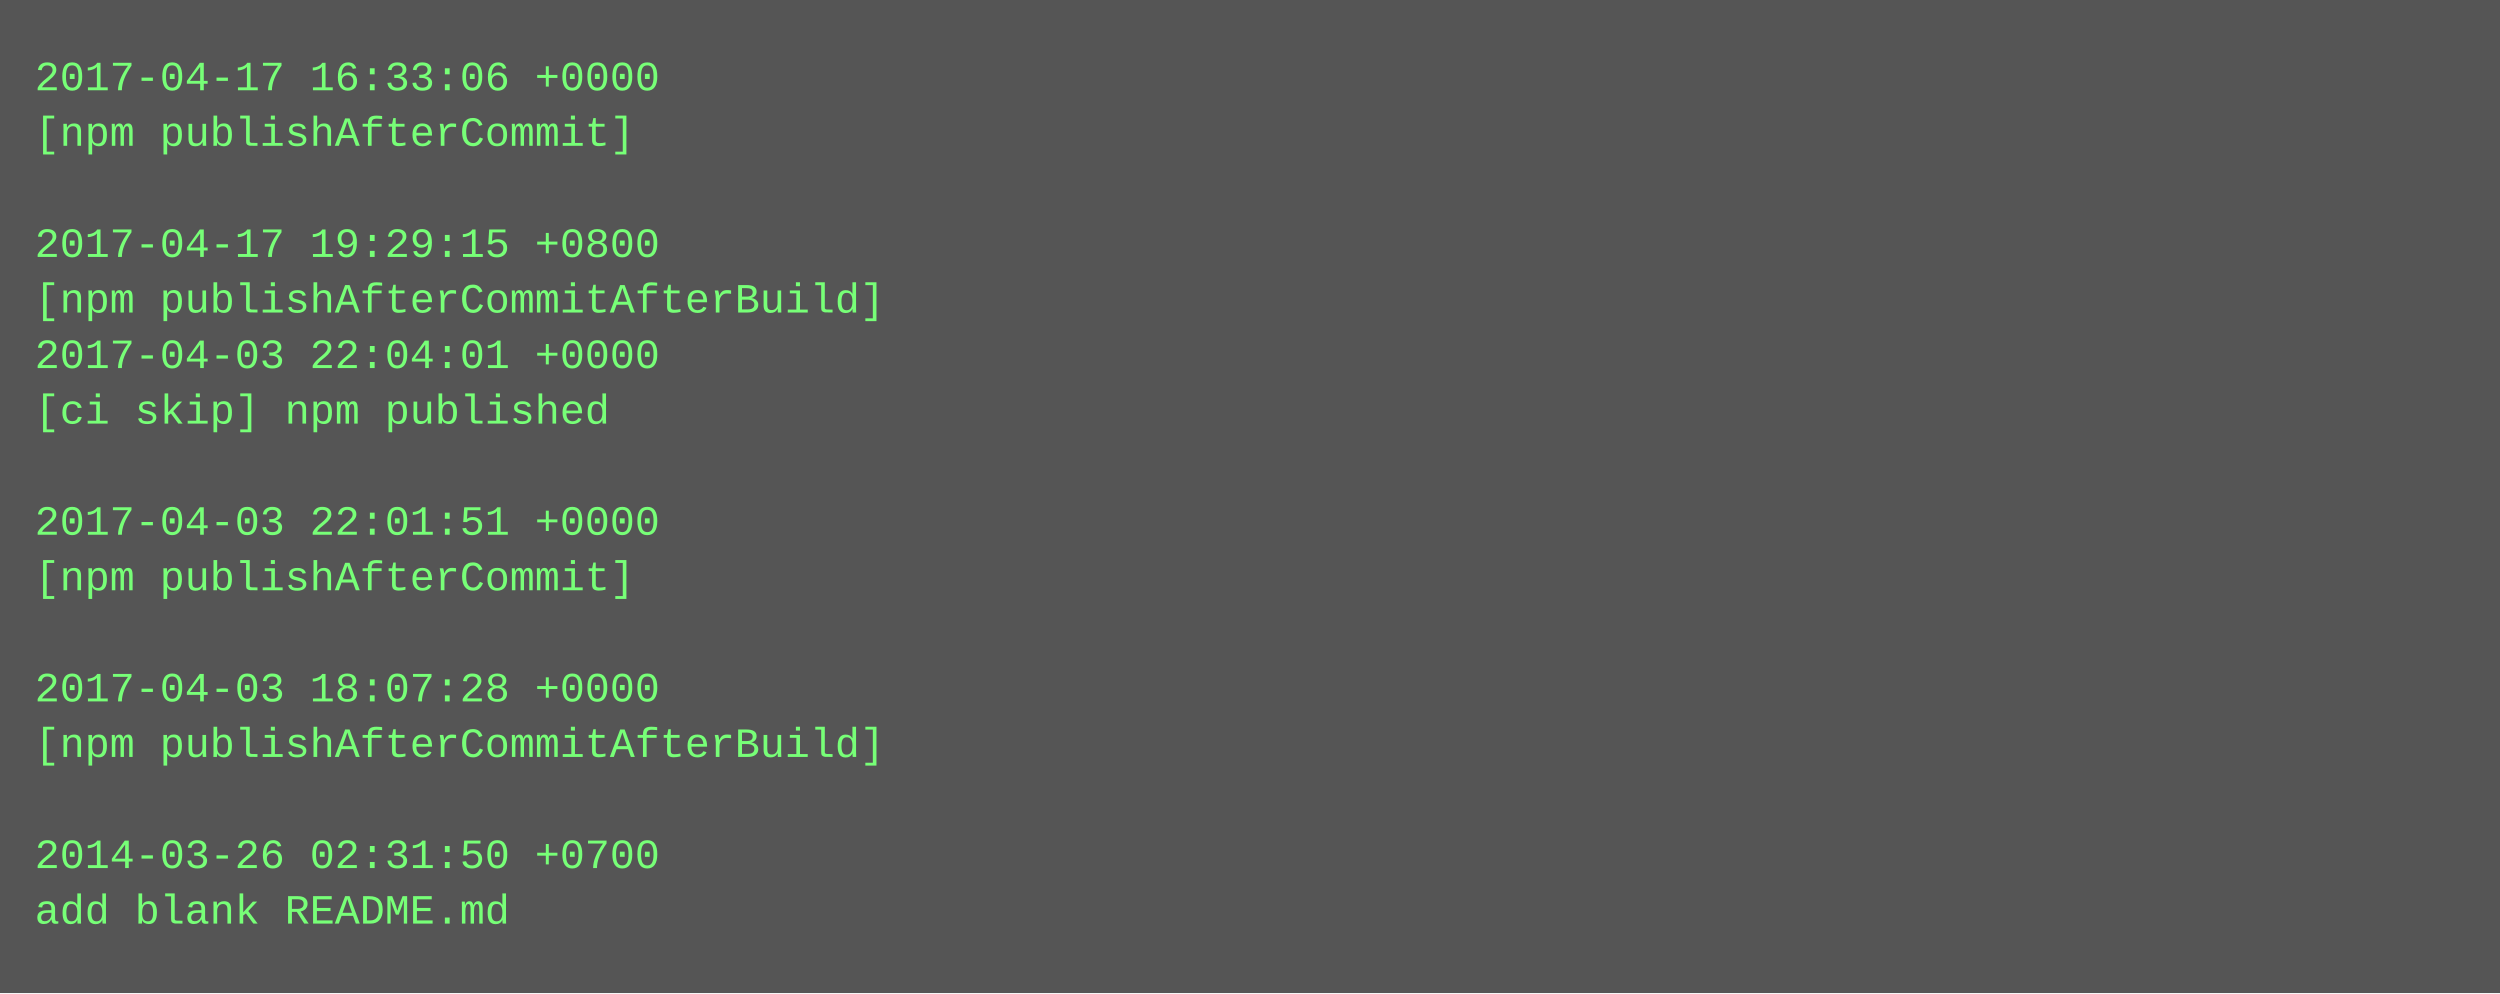
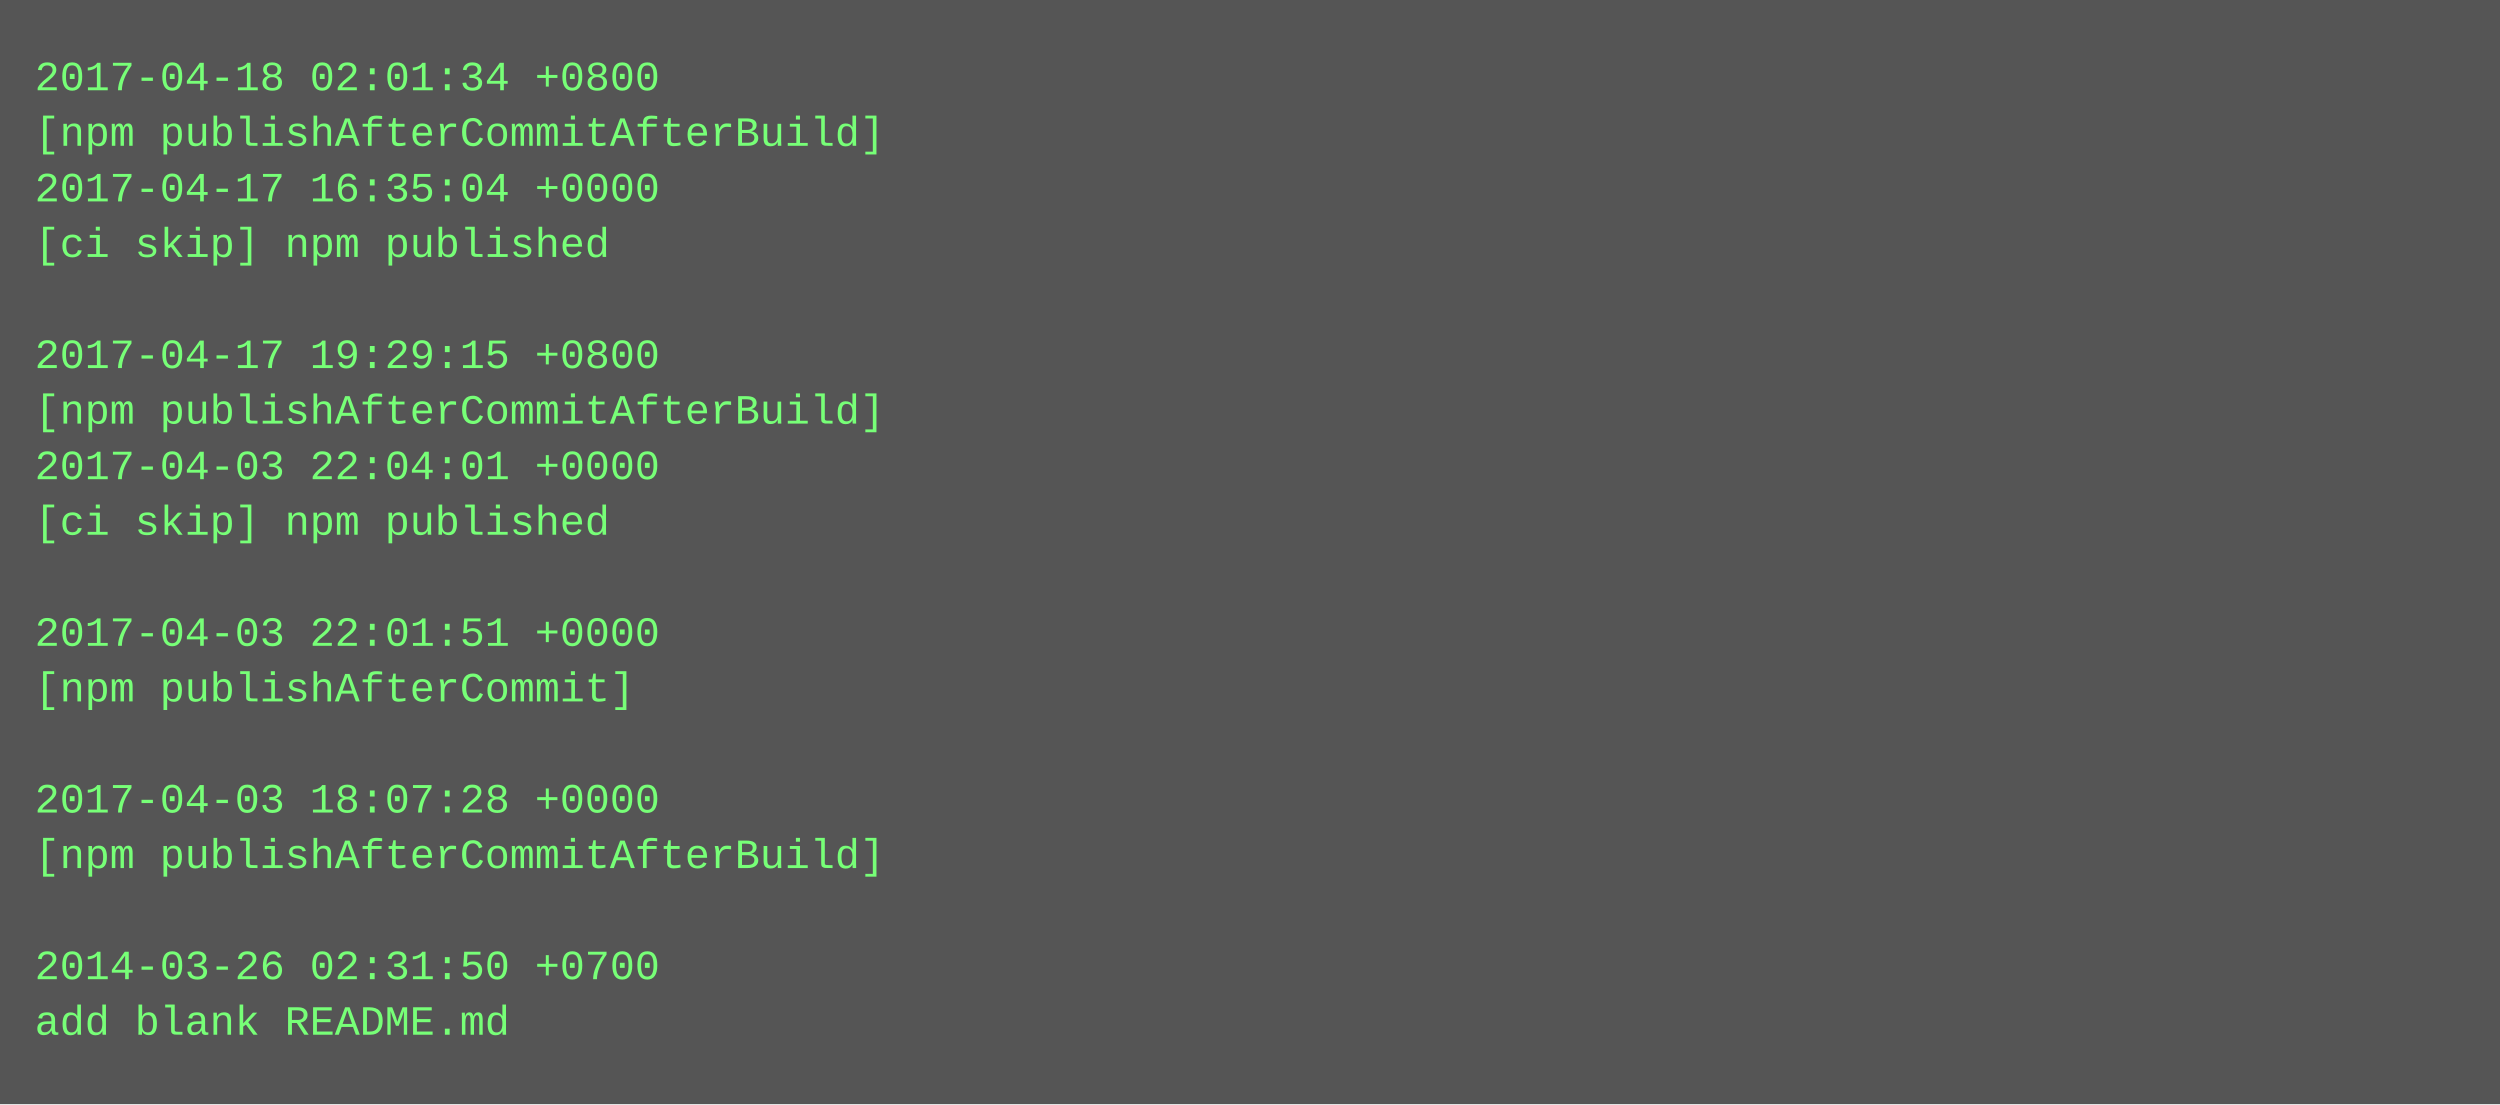
- <svg xmlns="http://www.w3.org/2000/svg" height="286" width="720">
-   <rect height="286" fill="#555" width="720" />
+ <svg xmlns="http://www.w3.org/2000/svg" height="318" width="720">
+   <rect height="318" fill="#555" width="720" />
  <text fill="#7f7" font-family="Courier New" font-size="12" xml:space="preserve">
-     <tspan x="10" y="26">2017-04-17 16:33:06 +0000</tspan>
-     <tspan x="10" y="42">[npm publishAfterCommit]</tspan>
-     <tspan x="10" y="58" />
-     <tspan x="10" y="74">2017-04-17 19:29:15 +0800</tspan>
-     <tspan x="10" y="90">[npm publishAfterCommitAfterBuild]</tspan>
-     <tspan x="10" y="106">2017-04-03 22:04:01 +0000</tspan>
-     <tspan x="10" y="122">[ci skip] npm published</tspan>
-     <tspan x="10" y="138" />
-     <tspan x="10" y="154">2017-04-03 22:01:51 +0000</tspan>
-     <tspan x="10" y="170">[npm publishAfterCommit]</tspan>
-     <tspan x="10" y="186" />
-     <tspan x="10" y="202">2017-04-03 18:07:28 +0000</tspan>
-     <tspan x="10" y="218">[npm publishAfterCommitAfterBuild]</tspan>
-     <tspan x="10" y="234" />
-     <tspan x="10" y="250">2014-03-26 02:31:50 +0700</tspan>
-     <tspan x="10" y="266">add blank README.md</tspan>
+     <tspan x="10" y="26">2017-04-18 02:01:34 +0800</tspan>
+     <tspan x="10" y="42">[npm publishAfterCommitAfterBuild]</tspan>
+     <tspan x="10" y="58">2017-04-17 16:35:04 +0000</tspan>
+     <tspan x="10" y="74">[ci skip] npm published</tspan>
+     <tspan x="10" y="90" />
+     <tspan x="10" y="106">2017-04-17 19:29:15 +0800</tspan>
+     <tspan x="10" y="122">[npm publishAfterCommitAfterBuild]</tspan>
+     <tspan x="10" y="138">2017-04-03 22:04:01 +0000</tspan>
+     <tspan x="10" y="154">[ci skip] npm published</tspan>
+     <tspan x="10" y="170" />
+     <tspan x="10" y="186">2017-04-03 22:01:51 +0000</tspan>
+     <tspan x="10" y="202">[npm publishAfterCommit]</tspan>
+     <tspan x="10" y="218" />
+     <tspan x="10" y="234">2017-04-03 18:07:28 +0000</tspan>
+     <tspan x="10" y="250">[npm publishAfterCommitAfterBuild]</tspan>
+     <tspan x="10" y="266" />
+     <tspan x="10" y="282">2014-03-26 02:31:50 +0700</tspan>
+     <tspan x="10" y="298">add blank README.md</tspan>
  </text>
</svg>
